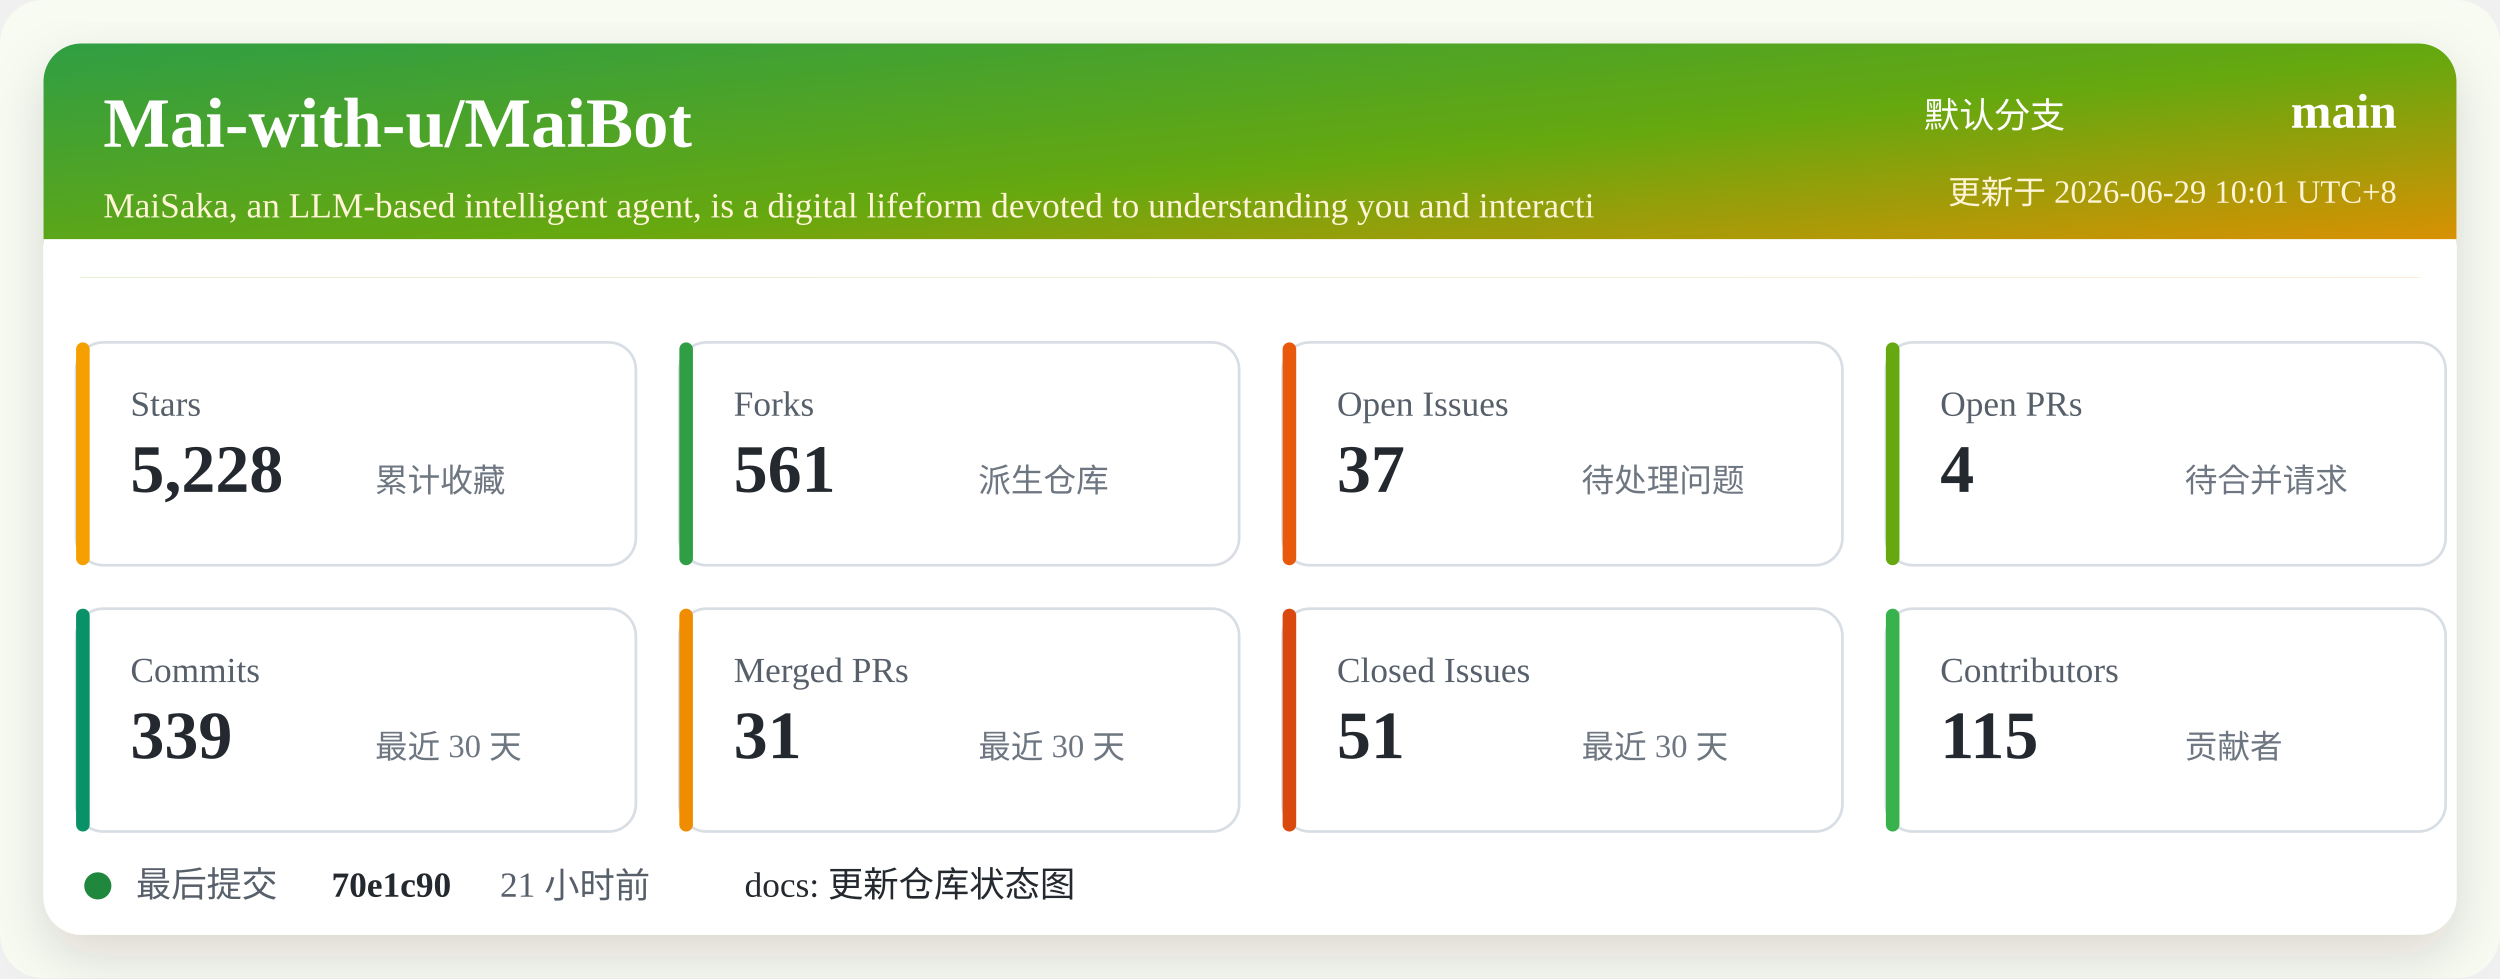
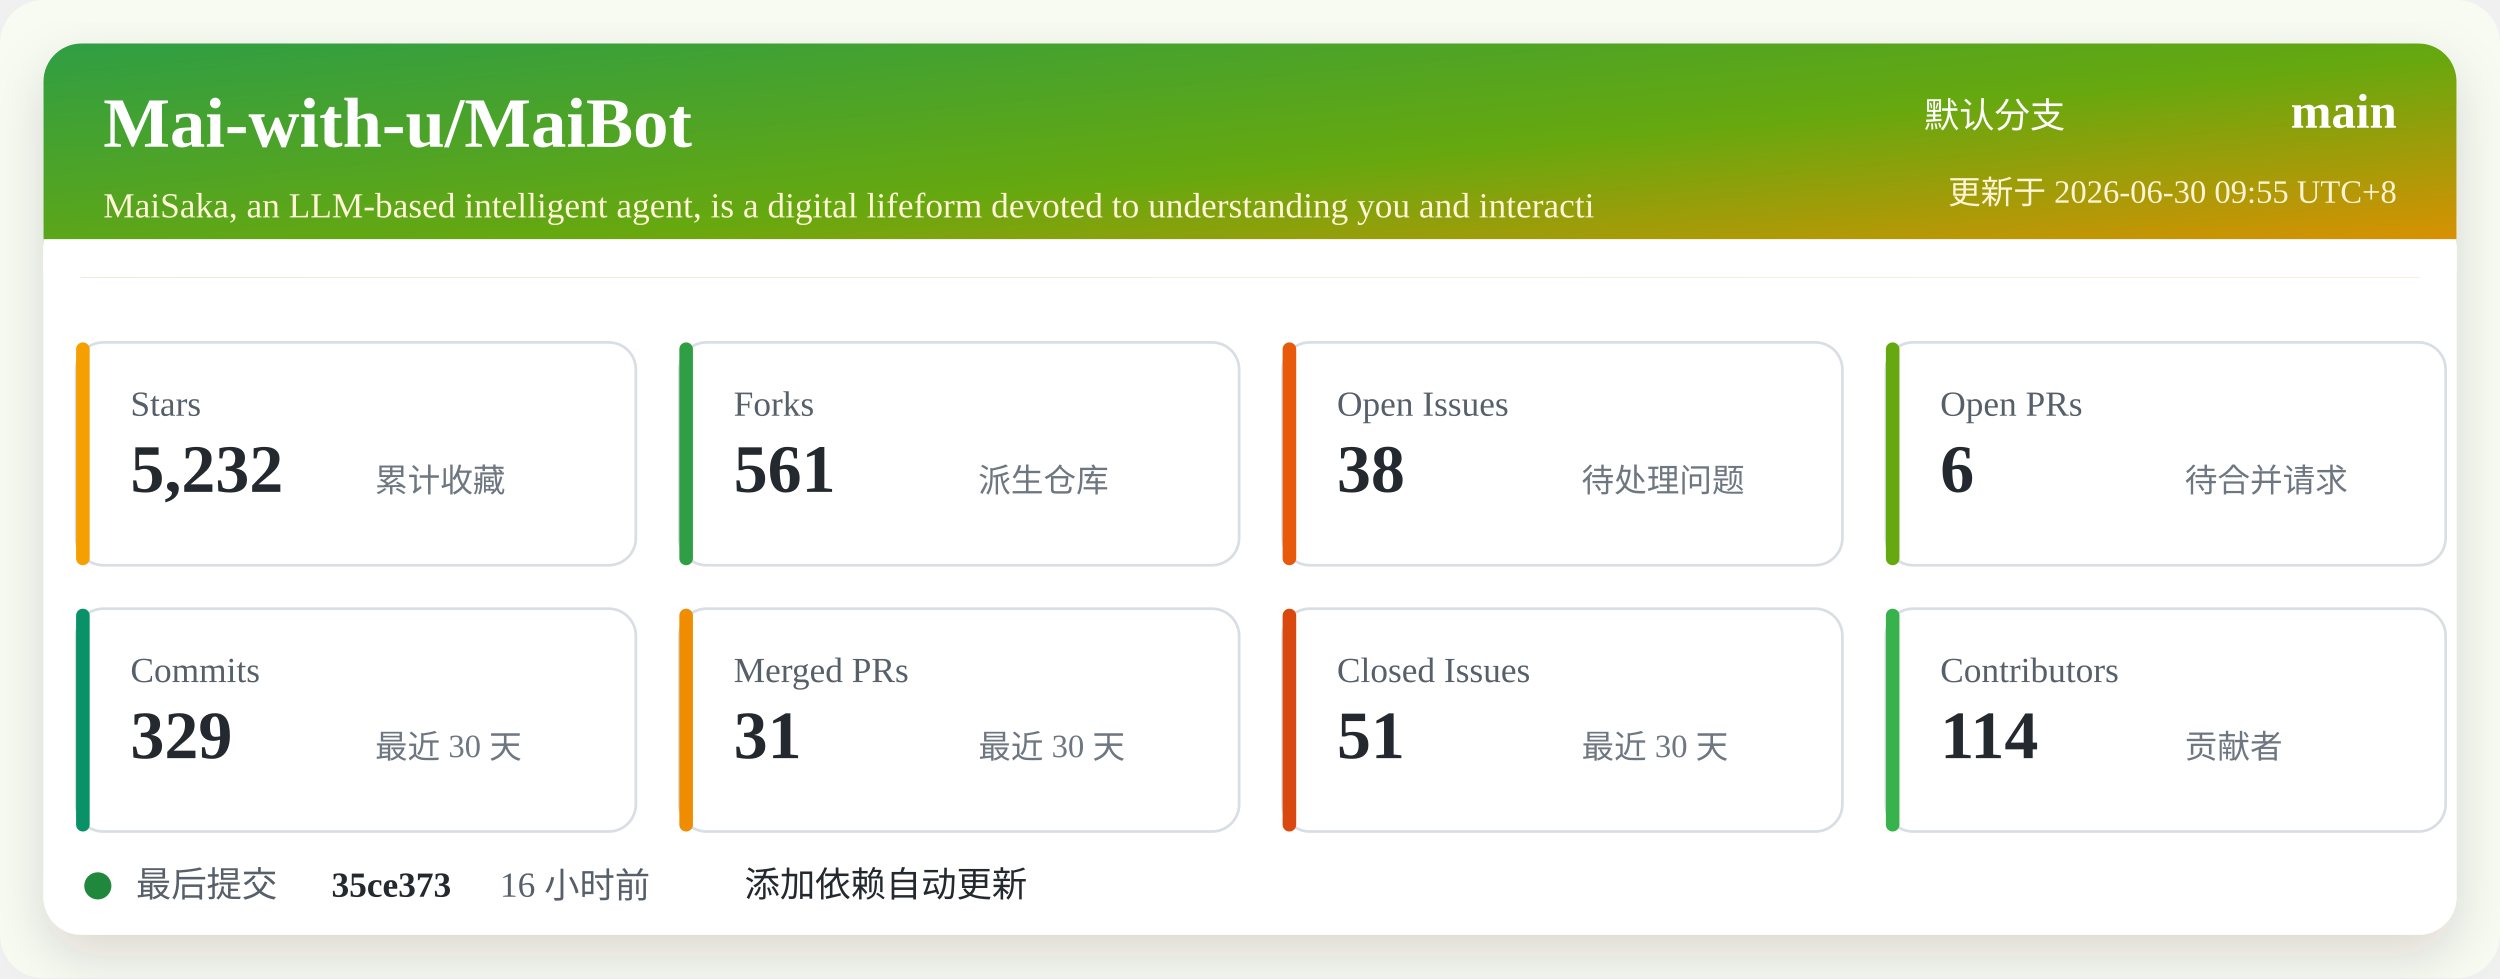
<svg xmlns="http://www.w3.org/2000/svg" width="920" height="360" viewBox="0 0 920 360" role="img" aria-labelledby="title desc">
  <defs>
    <linearGradient id="header" x1="0" x2="1" y1="0" y2="1">
      <stop offset="0%" stop-color="#2f9e44" />
      <stop offset="52%" stop-color="#66a80f" />
      <stop offset="100%" stop-color="#f08c00" />
    </linearGradient>
    <filter id="shadow" x="-5%" y="-5%" width="110%" height="110%">
      <feDropShadow dx="0" dy="8" stdDeviation="10" flood-color="#2b2318" flood-opacity="0.14" />
    </filter>
  </defs>
  <rect width="920" height="360" rx="16" fill="#f7fbf2" />
  <rect x="16" y="16" width="888" height="328" rx="14" fill="#ffffff" filter="url(#shadow)" />
  <rect x="16" y="16" width="888" height="86" rx="14" fill="url(#header)" />
  <path d="M16 88 H904 V102 H16 Z" fill="#ffffff" />
  <text x="38" y="54" fill="#ffffff" font-size="26" font-weight="700">Mai-with-u/MaiBot</text>
  <text x="38" y="80" fill="#fff4d6" font-size="13">MaiSaka, an LLM-based intelligent agent, is a digital lifeform devoted to understanding you and interacti</text>
  <text x="760" y="47" fill="#ffffff" font-size="13" text-anchor="end">默认分支</text>
  <text x="882" y="47" fill="#ffffff" font-size="18" font-weight="700" text-anchor="end">main</text>
-   <text x="882" y="75" fill="#fff4d6" font-size="12" text-anchor="end">更新于 2026-06-29 10:01 UTC+8</text>
+   <text x="882" y="75" fill="#fff4d6" font-size="12" text-anchor="end">更新于 2026-06-30 09:55 UTC+8</text>
  <g transform="translate(28 126)">
    <rect width="206" height="82" rx="10" fill="#ffffff" stroke="#d8dee4" />
    <rect x="0" y="0" width="5" height="82" rx="2.5" fill="#f59f00" />
    <text x="20" y="27" fill="#57606a" font-size="13">Stars</text>
-     <text x="20" y="55" fill="#24292f" font-size="25" font-weight="700">5,228</text>
+     <text x="20" y="55" fill="#24292f" font-size="25" font-weight="700">5,232</text>
    <text x="110" y="55" fill="#6e7781" font-size="12">累计收藏</text>
  </g>
  <g transform="translate(250 126)">
    <rect width="206" height="82" rx="10" fill="#ffffff" stroke="#d8dee4" />
    <rect x="0" y="0" width="5" height="82" rx="2.5" fill="#2f9e44" />
    <text x="20" y="27" fill="#57606a" font-size="13">Forks</text>
    <text x="20" y="55" fill="#24292f" font-size="25" font-weight="700">561</text>
    <text x="110" y="55" fill="#6e7781" font-size="12">派生仓库</text>
  </g>
  <g transform="translate(472 126)">
    <rect width="206" height="82" rx="10" fill="#ffffff" stroke="#d8dee4" />
    <rect x="0" y="0" width="5" height="82" rx="2.5" fill="#e8590c" />
    <text x="20" y="27" fill="#57606a" font-size="13">Open Issues</text>
-     <text x="20" y="55" fill="#24292f" font-size="25" font-weight="700">37</text>
+     <text x="20" y="55" fill="#24292f" font-size="25" font-weight="700">38</text>
    <text x="110" y="55" fill="#6e7781" font-size="12">待处理问题</text>
  </g>
  <g transform="translate(694 126)">
    <rect width="206" height="82" rx="10" fill="#ffffff" stroke="#d8dee4" />
    <rect x="0" y="0" width="5" height="82" rx="2.5" fill="#66a80f" />
    <text x="20" y="27" fill="#57606a" font-size="13">Open PRs</text>
-     <text x="20" y="55" fill="#24292f" font-size="25" font-weight="700">4</text>
+     <text x="20" y="55" fill="#24292f" font-size="25" font-weight="700">6</text>
    <text x="110" y="55" fill="#6e7781" font-size="12">待合并请求</text>
  </g>
  <g transform="translate(28 224)">
    <rect width="206" height="82" rx="10" fill="#ffffff" stroke="#d8dee4" />
    <rect x="0" y="0" width="5" height="82" rx="2.5" fill="#099268" />
    <text x="20" y="27" fill="#57606a" font-size="13">Commits</text>
-     <text x="20" y="55" fill="#24292f" font-size="25" font-weight="700">339</text>
+     <text x="20" y="55" fill="#24292f" font-size="25" font-weight="700">329</text>
    <text x="110" y="55" fill="#6e7781" font-size="12">最近 30 天</text>
  </g>
  <g transform="translate(250 224)">
    <rect width="206" height="82" rx="10" fill="#ffffff" stroke="#d8dee4" />
    <rect x="0" y="0" width="5" height="82" rx="2.5" fill="#f08c00" />
    <text x="20" y="27" fill="#57606a" font-size="13">Merged PRs</text>
    <text x="20" y="55" fill="#24292f" font-size="25" font-weight="700">31</text>
    <text x="110" y="55" fill="#6e7781" font-size="12">最近 30 天</text>
  </g>
  <g transform="translate(472 224)">
    <rect width="206" height="82" rx="10" fill="#ffffff" stroke="#d8dee4" />
    <rect x="0" y="0" width="5" height="82" rx="2.5" fill="#d9480f" />
    <text x="20" y="27" fill="#57606a" font-size="13">Closed Issues</text>
    <text x="20" y="55" fill="#24292f" font-size="25" font-weight="700">51</text>
    <text x="110" y="55" fill="#6e7781" font-size="12">最近 30 天</text>
  </g>
  <g transform="translate(694 224)">
    <rect width="206" height="82" rx="10" fill="#ffffff" stroke="#d8dee4" />
    <rect x="0" y="0" width="5" height="82" rx="2.5" fill="#37b24d" />
    <text x="20" y="27" fill="#57606a" font-size="13">Contributors</text>
-     <text x="20" y="55" fill="#24292f" font-size="25" font-weight="700">115</text>
+     <text x="20" y="55" fill="#24292f" font-size="25" font-weight="700">114</text>
    <text x="110" y="55" fill="#6e7781" font-size="12">贡献者</text>
  </g>
  <g transform="translate(28 318)">
    <circle cx="8" cy="8" r="5" fill="#1f883d" />
    <text x="22" y="12" fill="#57606a" font-size="13">最后提交</text>
-     <text x="94" y="12" fill="#24292f" font-size="13" font-weight="700">70e1c90</text>
-     <text x="156" y="12" fill="#57606a" font-size="13">21 小时前</text>
-     <text x="246" y="12" fill="#24292f" font-size="13">docs: 更新仓库状态图</text>
+     <text x="94" y="12" fill="#24292f" font-size="13" font-weight="700">35ce373</text>
+     <text x="156" y="12" fill="#57606a" font-size="13">16 小时前</text>
+     <text x="246" y="12" fill="#24292f" font-size="13">添加依赖自动更新</text>
  </g>
</svg>
